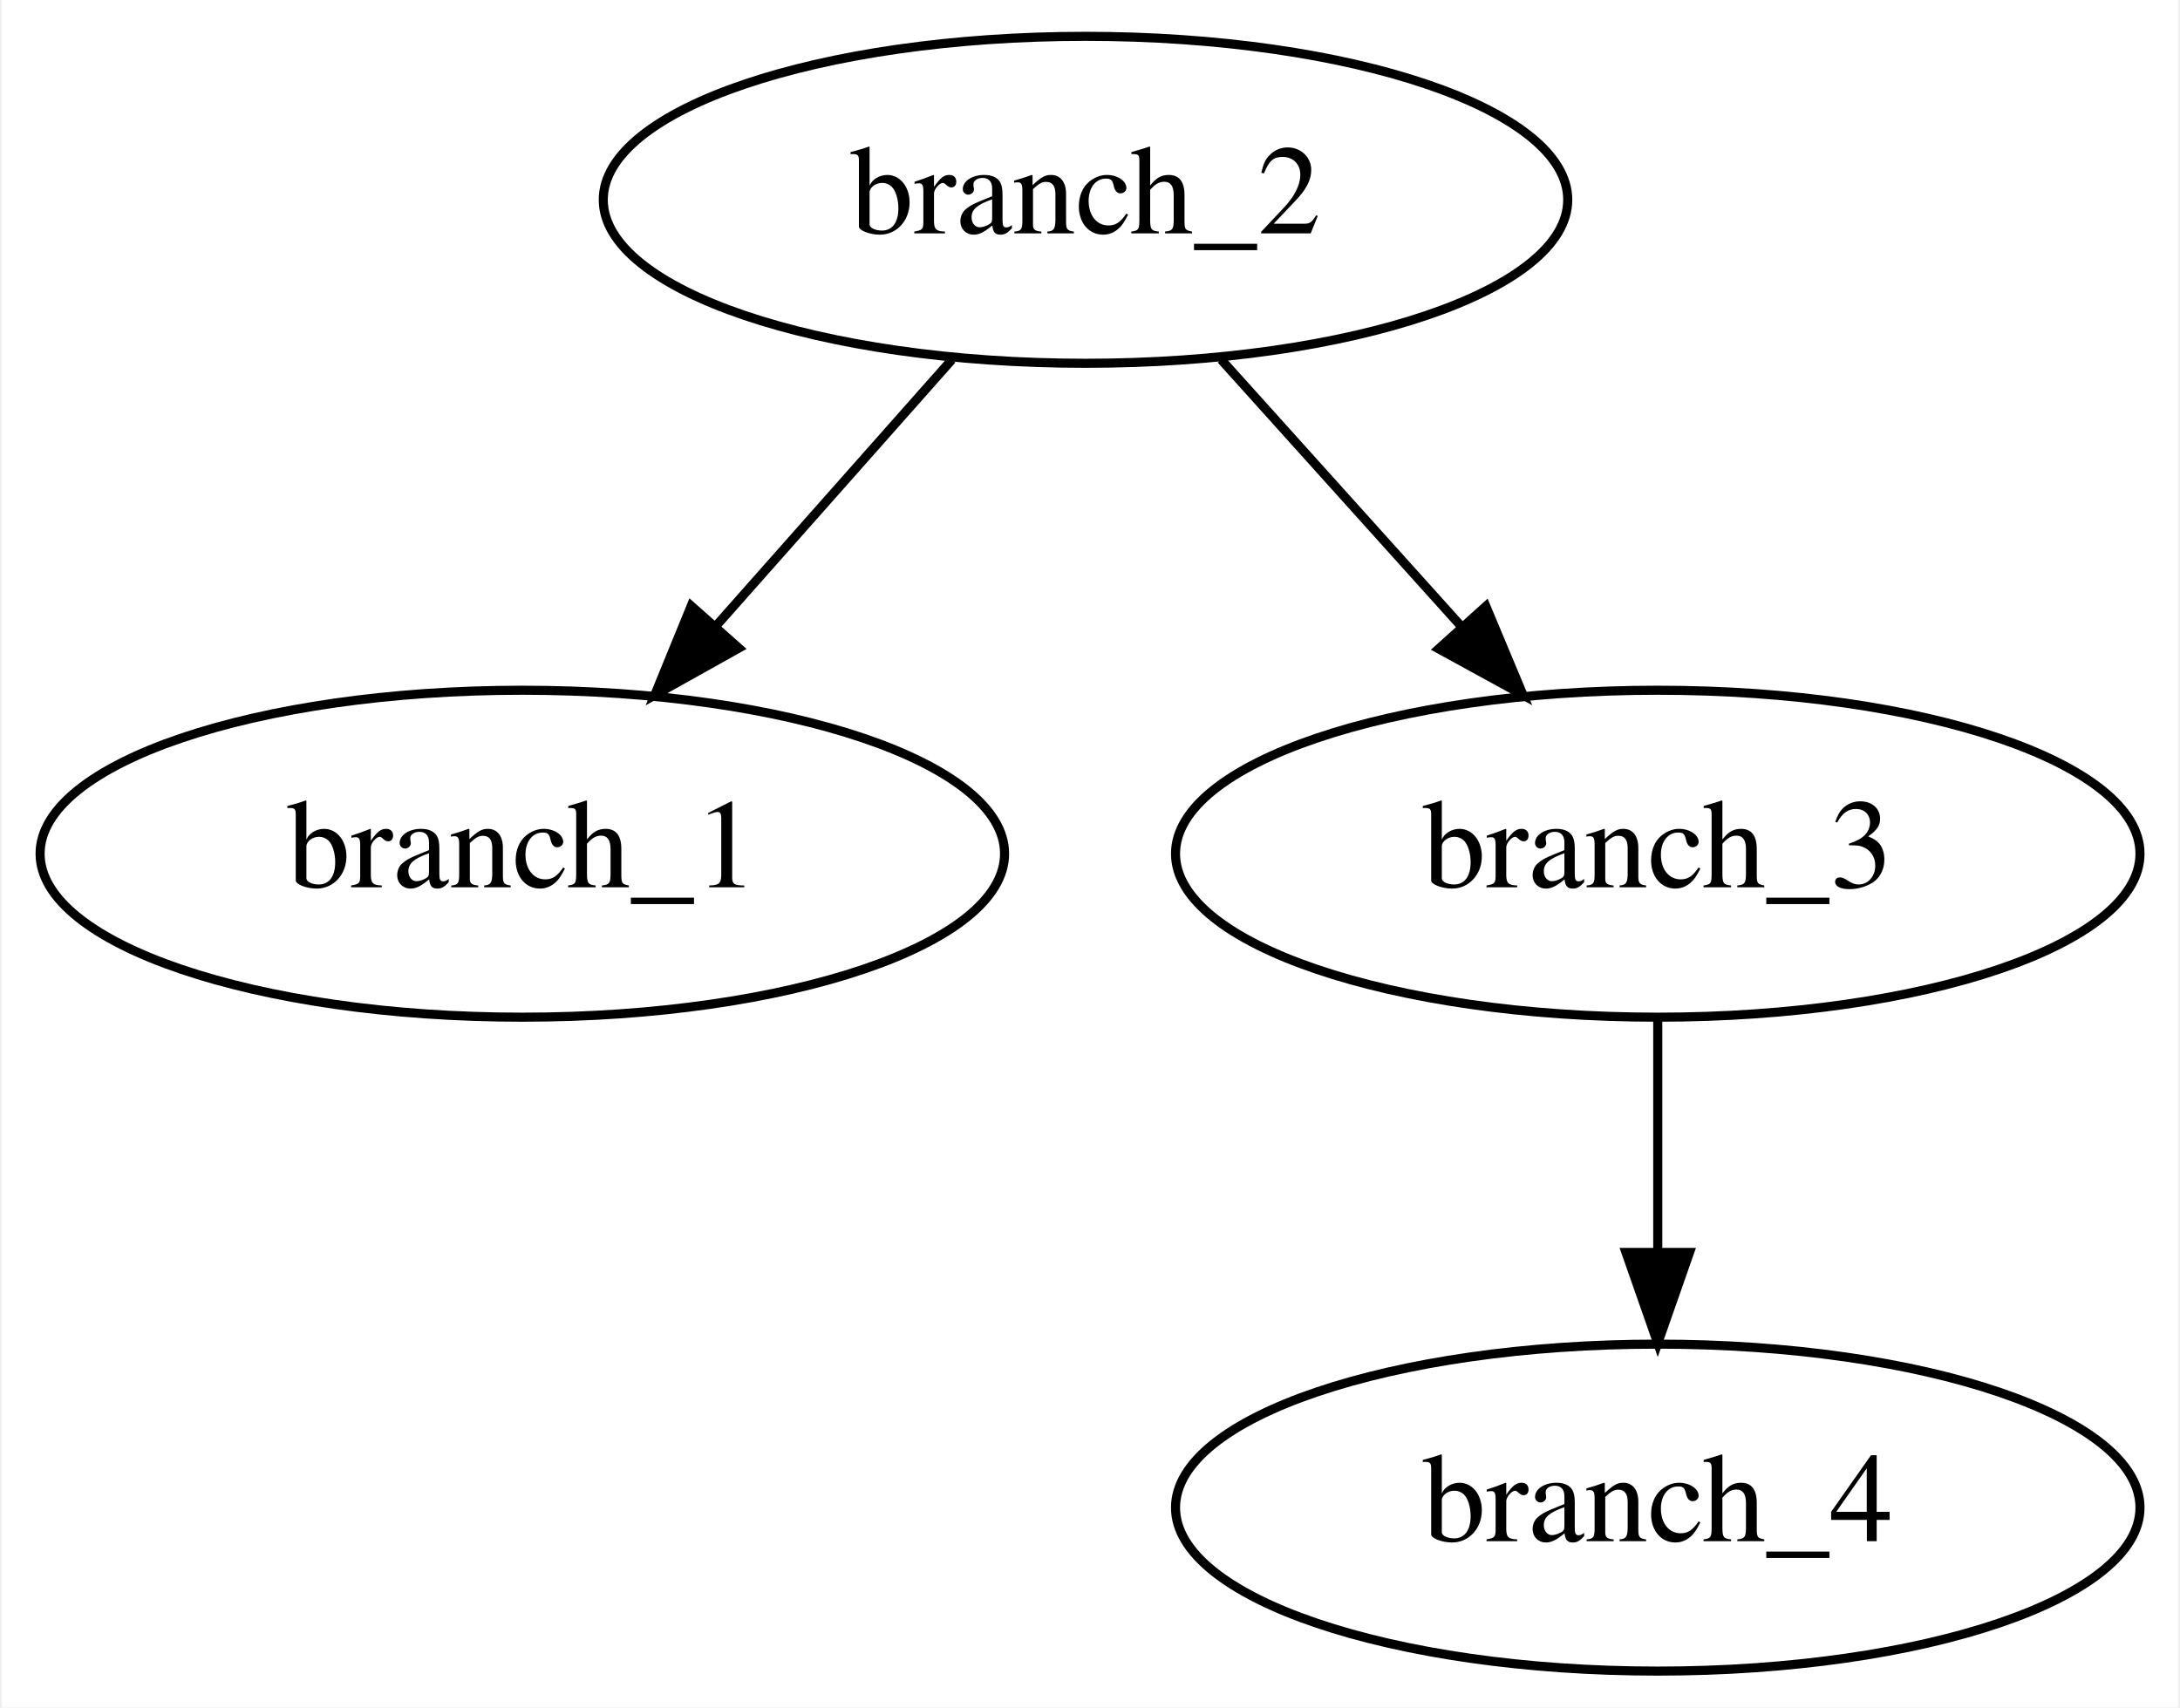
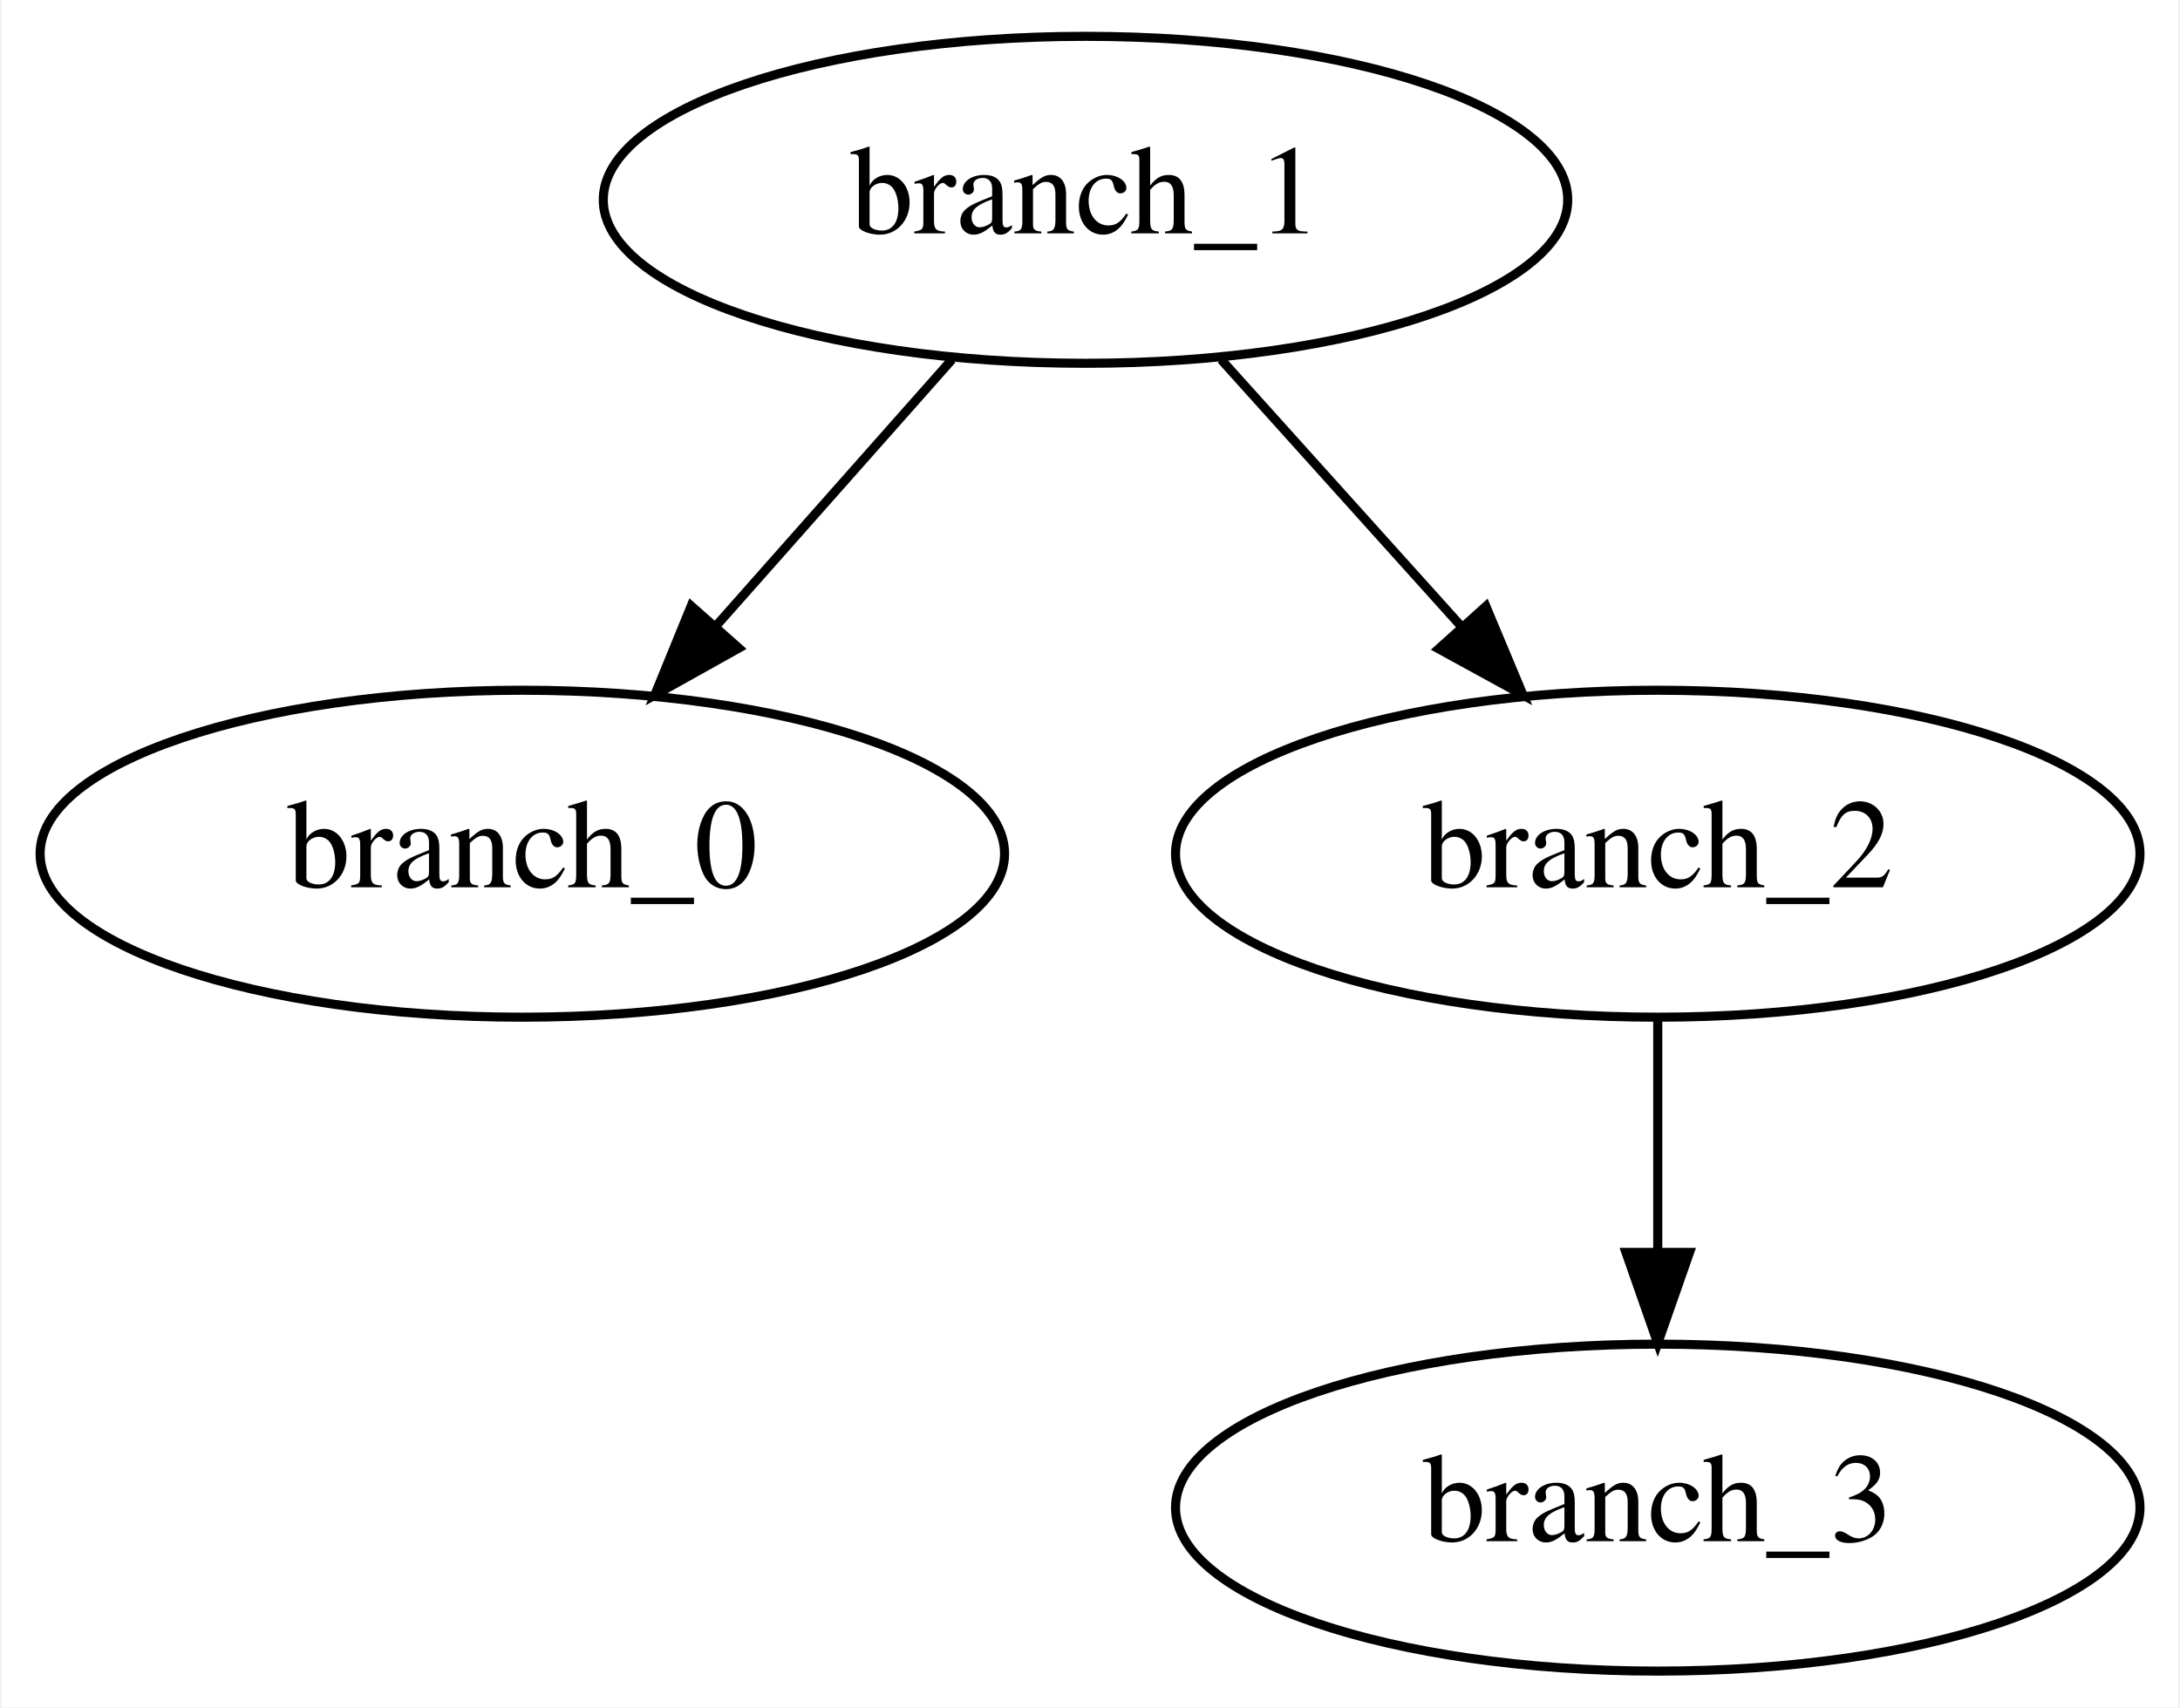
<svg xmlns="http://www.w3.org/2000/svg" width="240pt" height="188pt" viewBox="0.00 0.00 239.59 188.00">
  <g id="graph0" class="graph" transform="scale(1 1) rotate(0) translate(4 184)">
    <polygon fill="white" stroke="transparent" points="-4,4 -4,-184 235.59,-184 235.59,4 -4,4" />
    <g id="node1" class="node">
      <ellipse fill="none" stroke="black" cx="115.3" cy="-162" rx="53.09" ry="18" />
-       <text text-anchor="middle" x="115.3" y="-158.3" font-family="Times,serif" font-size="14.00">branch_2</text>
+       <text text-anchor="middle" x="115.3" y="-158.3" font-family="Times,serif" font-size="14.00">branch_1</text>
    </g>
    <g id="node2" class="node">
      <ellipse fill="none" stroke="black" cx="53.3" cy="-90" rx="53.09" ry="18" />
-       <text text-anchor="middle" x="53.3" y="-86.3" font-family="Times,serif" font-size="14.00">branch_1</text>
+       <text text-anchor="middle" x="53.3" y="-86.3" font-family="Times,serif" font-size="14.00">branch_0</text>
    </g>
    <g id="edge1" class="edge">
      <path fill="none" stroke="black" d="M100.6,-144.41C92.88,-135.69 83.27,-124.85 74.74,-115.21" />
      <polygon fill="black" stroke="black" points="77.13,-112.64 67.88,-107.47 71.89,-117.28 77.13,-112.64" />
    </g>
    <g id="node3" class="node">
      <ellipse fill="none" stroke="black" cx="178.3" cy="-90" rx="53.09" ry="18" />
-       <text text-anchor="middle" x="178.3" y="-86.3" font-family="Times,serif" font-size="14.00">branch_3</text>
+       <text text-anchor="middle" x="178.3" y="-86.3" font-family="Times,serif" font-size="14.00">branch_2</text>
    </g>
    <g id="edge2" class="edge">
      <path fill="none" stroke="black" d="M130.23,-144.41C138.15,-135.61 148.03,-124.63 156.77,-114.92" />
      <polygon fill="black" stroke="black" points="159.38,-117.24 163.47,-107.47 154.18,-112.56 159.38,-117.24" />
    </g>
    <g id="node4" class="node">
      <ellipse fill="none" stroke="black" cx="178.3" cy="-18" rx="53.09" ry="18" />
-       <text text-anchor="middle" x="178.3" y="-14.3" font-family="Times,serif" font-size="14.00">branch_4</text>
+       <text text-anchor="middle" x="178.3" y="-14.3" font-family="Times,serif" font-size="14.00">branch_3</text>
    </g>
    <g id="edge3" class="edge">
      <path fill="none" stroke="black" d="M178.3,-71.7C178.3,-63.98 178.3,-54.71 178.3,-46.11" />
      <polygon fill="black" stroke="black" points="181.8,-46.1 178.3,-36.1 174.8,-46.1 181.8,-46.1" />
    </g>
  </g>
</svg>
